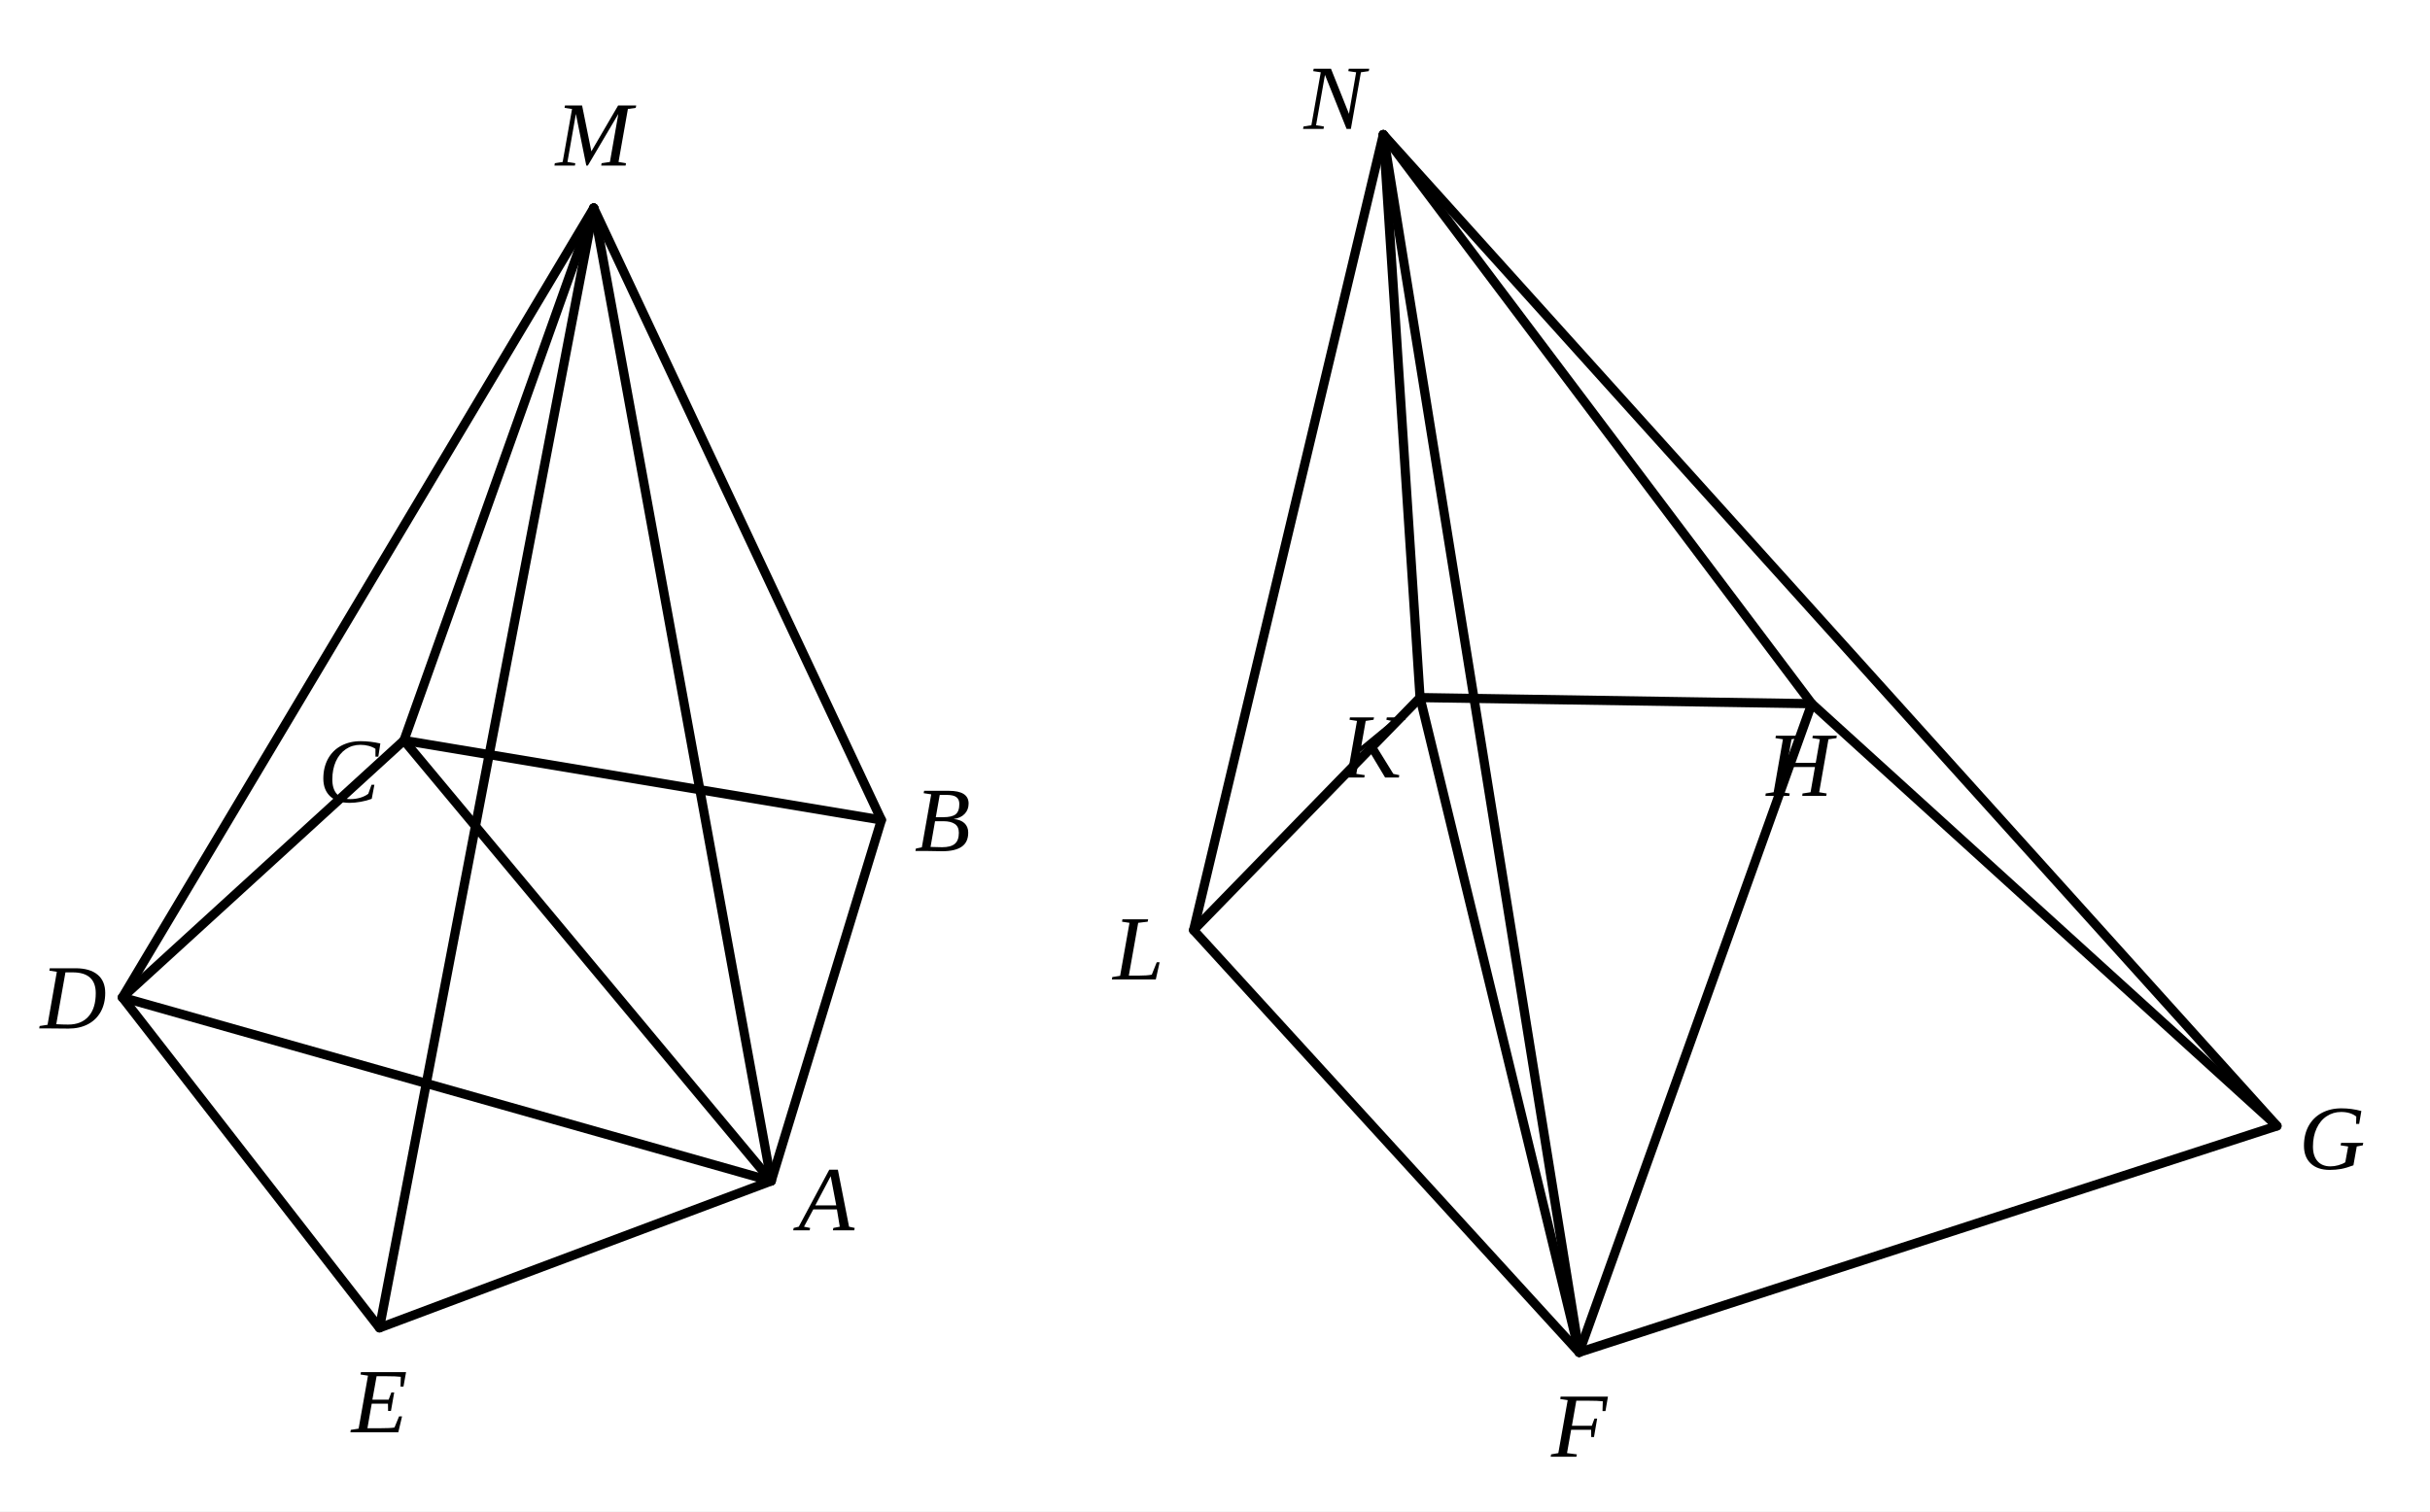
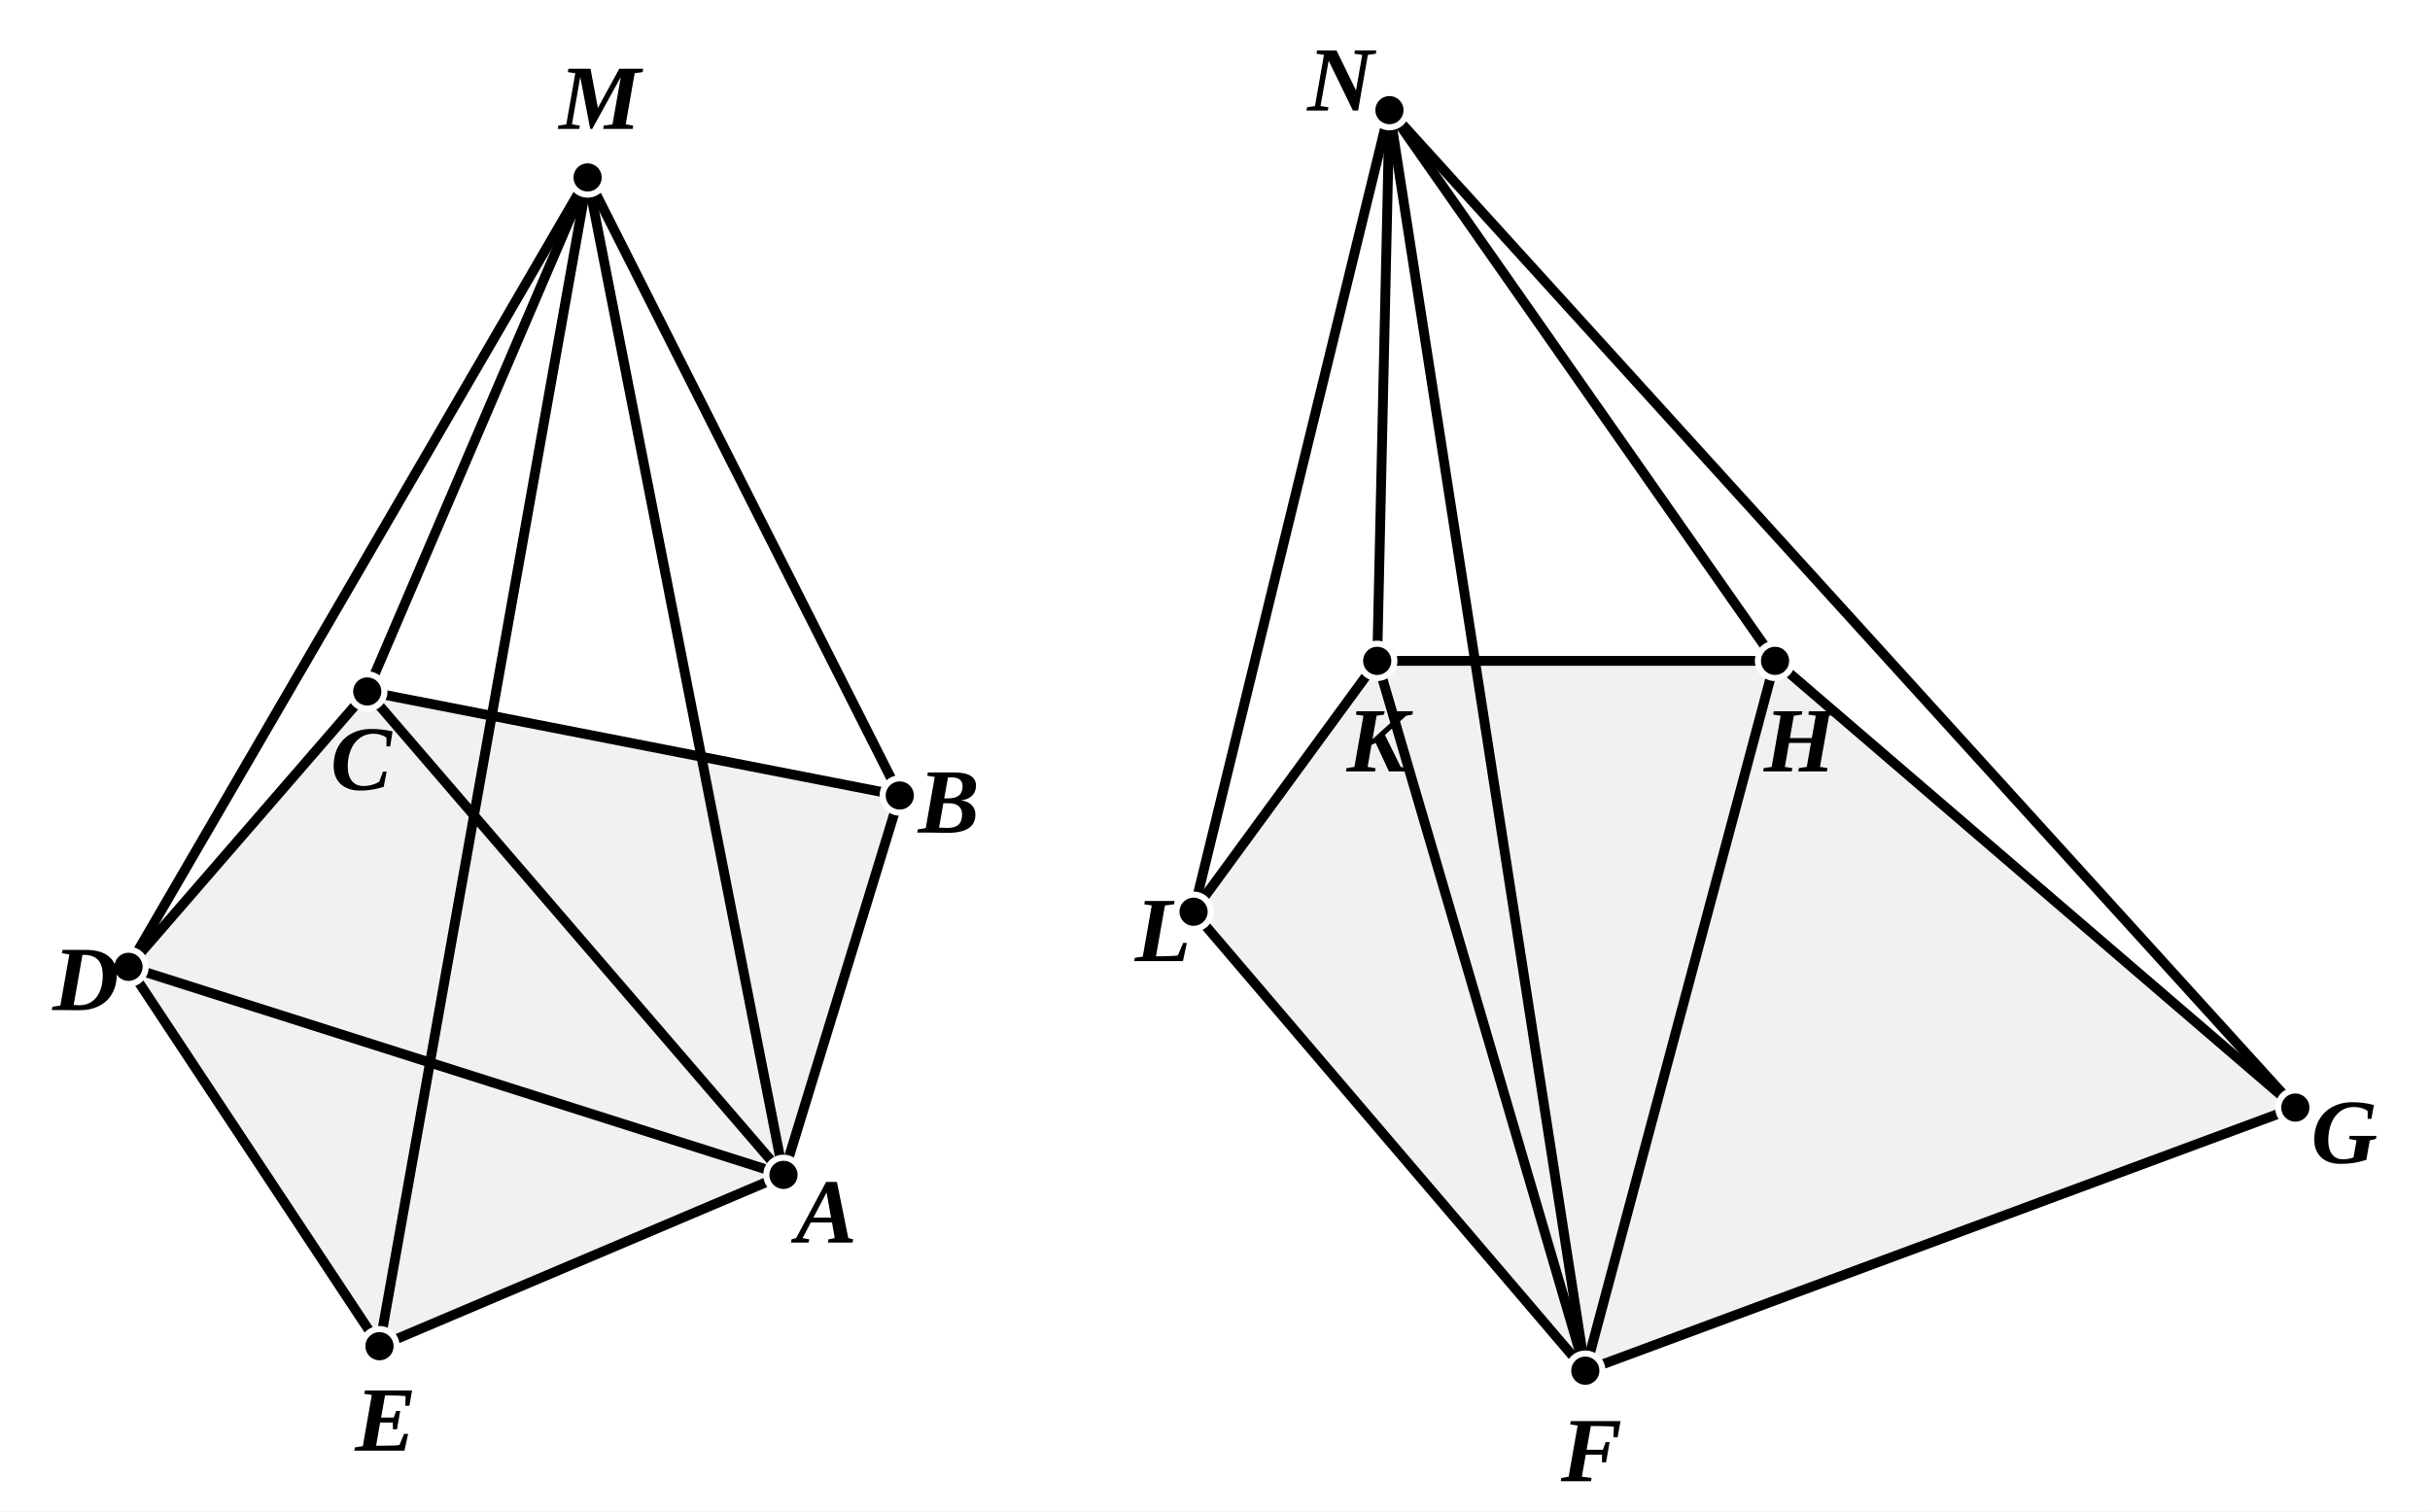
- <svg xmlns="http://www.w3.org/2000/svg" viewBox="0 0 397 247" width="100%" height="100%">
+ <svg xmlns="http://www.w3.org/2000/svg" viewBox="0 0 397 247" width="397" height="247" class="euclid-graphic" data-graphic-id="0396.g1" data-folio="0396" data-graphic="g1" data-proposition="XII.6">
  <style>
-     .bg { fill: #ffffff; }
-     .line { stroke: #000000; stroke-width: 1.5; stroke-linecap: round; stroke-linejoin: round; fill: none; }
-     .dashed { stroke: #000000; stroke-width: 1.3; stroke-dasharray: 4,3; stroke-linecap: round; stroke-linejoin: round; fill: none; }
-     .geom:hover { stroke: #0284c7; stroke-width: 2.5; cursor: pointer; }
-     .label { font-family: "Times New Roman", Times, serif; font-size: 15px; font-style: italic; fill: #000000; text-anchor: middle; dominant-baseline: central; user-select: none; }
-     .label:hover { fill: #0284c7; font-weight: bold; cursor: pointer; }
+     .euclid-graphic {
+       font-family: 'Times New Roman', 'Georgia', serif;
+       font-style: italic;
+       background-color: #ffffff;
+     }
+     .geom-line, .geom-circle, .geom-arc {
+       stroke: #000000;
+       stroke-width: 1.6;
+       stroke-linecap: round;
+       stroke-linejoin: round;
+       fill: none;
+       transition: stroke 0.15s, stroke-width 0.15s;
+     }
+     .geom-polygon {
+       fill: #000000;
+       fill-opacity: 0.03;
+       stroke: none;
+       transition: fill-opacity 0.15s;
+     }
+     .wedge, .angle {
+       fill: #ef4444;
+       fill-opacity: 0.24;
+       stroke: #ef4444;
+       stroke-width: 2;
+       stroke-linejoin: round;
+       transition: opacity 0.12s ease;
+     }
+     .geom-point {
+       fill: #000000;
+       stroke: #ffffff;
+       stroke-width: 1;
+     }
+     .geom-label {
+       font-size: 15px;
+       font-weight: bold;
+       fill: #000000;
+       text-anchor: middle;
+       dominant-baseline: central;
+       user-select: none;
+     }
+     .geom-overlay {
+       opacity: 0;
+       pointer-events: none;
+       transition: opacity 0.12s ease;
+     }
+     [data-ref]:hover, .highlight, .geom-highlight-active {
+       opacity: 1 !important;
+       stroke: #ef4444 !important;
+       stroke-width: 3.5 !important;
+       cursor: pointer;
+     }
+     text[data-ref]:hover, text.highlight, text.geom-highlight-active {
+       fill: #ef4444 !important;
+       stroke: none !important;
+     }
+     .geom-polygon:hover, .geom-polygon.highlight, polygon.geom-highlight-active,
+     path.wedge.geom-highlight-active, path.angle.geom-highlight-active {
+       opacity: 1 !important;
+       fill-opacity: 0.24 !important;
+       fill: #ef4444 !important;
+       stroke: #ef4444 !important;
+       stroke-width: 2.5 !important;
+     }
+     .geom-point:hover, .geom-point.highlight, circle.geom-point.geom-highlight-active {
+       r: 5.0 !important;
+       fill: #ef4444 !important;
+       stroke: #ffffff !important;
+       stroke-width: 1.5 !important;
+     }
  </style>
-   <rect class="bg" width="397" height="247" />
-   <line class="line geom" x1="97" y1="34" x2="20" y2="163" />
-   <line class="line geom" x1="97" y1="34" x2="62" y2="217" />
-   <line class="line geom" x1="97" y1="34" x2="126" y2="193" />
-   <line class="line geom" x1="97" y1="34" x2="144" y2="134" />
-   <line class="line geom" x1="97" y1="34" x2="66" y2="121" />
-   <polygon class="line geom" points="20,163 62,217 126,193 144,134 66,121" />
-   <line class="line geom" x1="20" y1="163" x2="126" y2="193" />
-   <line class="line geom" x1="66" y1="121" x2="126" y2="193" />
-   <text class="label" x="97" y="22">M</text>
-   <text class="label" x="57" y="126">C</text>
-   <text class="label" x="12" y="163">D</text>
-   <text class="label" x="62" y="229">E</text>
-   <text class="label" x="135" y="196">A</text>
-   <text class="label" x="154" y="134">B</text>
-   <line class="line geom" x1="226" y1="22" x2="195" y2="152" />
-   <line class="line geom" x1="226" y1="22" x2="232" y2="114" />
-   <line class="line geom" x1="226" y1="22" x2="296" y2="115" />
-   <line class="line geom" x1="226" y1="22" x2="372" y2="184" />
-   <line class="line geom" x1="226" y1="22" x2="258" y2="221" />
-   <polygon class="line geom" points="195,152 258,221 372,184 296,115 232,114" />
-   <line class="line geom" x1="232" y1="114" x2="258" y2="221" />
-   <line class="line geom" x1="296" y1="115" x2="258" y2="221" />
-   <text class="label" x="218" y="16">N</text>
-   <text class="label" x="186" y="155">L</text>
-   <text class="label" x="224" y="122">K</text>
-   <text class="label" x="294" y="125">H</text>
-   <text class="label" x="381" y="186">G</text>
-   <text class="label" x="258" y="233">F</text>
+   <rect width="100%" height="100%" fill="#ffffff" />
+   <g id="elements">
+   </g>
+   <g id="graphics">
+     <polygon id="el-pyr-ABCDEM" data-ref="&lt; A B C D E M &gt;" data-aliases="&lt; M A B C D E &gt;" data-type="polygon" points="96.0,29.0 21.0,158.0 62.0,220.0 128.0,192.0 147.0,130.0" class="geom-polygon geom-overlay" />
+     <polygon id="el-pyr-ABCDM" data-ref="&lt; A B C D M &gt;" data-aliases="&lt; M A B C D &gt;" data-type="polygon" points="96.0,29.0 21.0,158.0 128.0,192.0 147.0,130.0" class="geom-polygon geom-overlay" />
+     <polygon id="el-pyr-ABCM" data-ref="&lt; A B C M &gt;" data-aliases="&lt; M A B C &gt;" data-type="polygon" points="96.0,29.0 60.0,113.0 128.0,192.0 147.0,130.0" class="geom-polygon geom-overlay" />
+     <polygon id="el-pyr-ACDM" data-ref="&lt; A C D M &gt;" data-aliases="&lt; M A C D &gt;" data-type="polygon" points="96.0,29.0 21.0,158.0 128.0,192.0 60.0,113.0" class="geom-polygon geom-overlay" />
+     <polygon id="el-pyr-ADEM" data-ref="&lt; A D E M &gt;" data-aliases="&lt; M A D E &gt;" data-type="polygon" points="96.0,29.0 21.0,158.0 62.0,220.0 128.0,192.0" class="geom-polygon geom-overlay" />
+     <polygon id="el-pyr-FGHKLN" data-ref="&lt; F G H K L N &gt;" data-aliases="&lt; N F G H K L &gt;" data-type="polygon" points="227.0,18.0 195.0,149.0 259.0,224.0 375.0,181.0" class="geom-polygon geom-overlay" />
+     <polygon id="el-pyr-FGHN" data-ref="&lt; F G H N &gt;" data-aliases="&lt; N F G H &gt;" data-type="polygon" points="227.0,18.0 259.0,224.0 375.0,181.0 290.0,108.0" class="geom-polygon geom-overlay" />
+     <polygon id="el-poly-ABCDE" data-ref="&lt; A B C D E &gt;" data-type="polygon" points="128.0,192.0 147.0,130.0 60.0,113.0 21.0,158.0 62.0,220.0" class="geom-polygon" />
+     <polygon id="el-poly-ABCD" data-ref="&lt; A B C D &gt;" data-type="polygon" points="128.0,192.0 147.0,130.0 60.0,113.0 21.0,158.0" class="geom-polygon geom-overlay" />
+     <polygon id="el-tri-ABC" data-ref="&lt; A B C &gt;" data-aliases="&lt; B C A &gt; | &lt; C A B &gt;" data-type="polygon" points="128.0,192.0 147.0,130.0 60.0,113.0" class="geom-polygon" />
+     <polygon id="el-tri-ACD" data-ref="&lt; A C D &gt;" data-aliases="&lt; C D A &gt; | &lt; D A C &gt;" data-type="polygon" points="128.0,192.0 60.0,113.0 21.0,158.0" class="geom-polygon" />
+     <polygon id="el-tri-ADE" data-ref="&lt; A D E &gt;" data-aliases="&lt; D E A &gt; | &lt; E A D &gt;" data-type="polygon" points="128.0,192.0 21.0,158.0 62.0,220.0" class="geom-polygon" />
+     <polygon id="el-poly-FGHKL" data-ref="&lt; F G H K L &gt;" data-type="polygon" points="259.0,224.0 375.0,181.0 290.0,108.0 225.0,108.0 195.0,149.0" class="geom-polygon" />
+     <polygon id="el-tri-FGH" data-ref="&lt; F G H &gt;" data-aliases="&lt; G H F &gt; | &lt; H F G &gt;" data-type="polygon" points="259.0,224.0 375.0,181.0 290.0,108.0" class="geom-polygon" />
+     <polygon id="el-tri-FHK" data-ref="&lt; F H K &gt;" data-aliases="&lt; H K F &gt; | &lt; K F H &gt;" data-type="polygon" points="259.0,224.0 290.0,108.0 225.0,108.0" class="geom-polygon" />
+     <polygon id="el-tri-FKL" data-ref="&lt; F K L &gt;" data-aliases="&lt; K L F &gt; | &lt; L F K &gt;" data-type="polygon" points="259.0,224.0 225.0,108.0 195.0,149.0" class="geom-polygon" />
+     <line id="el-seg-MA" data-ref="/ M A /" data-aliases="/ A M /" data-type="segment" x1="96.0" y1="29.0" x2="128.0" y2="192.0" class="geom-line" />
+     <line id="el-seg-MB" data-ref="/ M B /" data-aliases="/ B M /" data-type="segment" x1="96.0" y1="29.0" x2="147.0" y2="130.0" class="geom-line" />
+     <line id="el-seg-MC" data-ref="/ M C /" data-aliases="/ C M /" data-type="segment" x1="96.0" y1="29.0" x2="60.0" y2="113.0" class="geom-line" />
+     <line id="el-seg-MD" data-ref="/ M D /" data-aliases="/ D M /" data-type="segment" x1="96.0" y1="29.0" x2="21.0" y2="158.0" class="geom-line" />
+     <line id="el-seg-ME" data-ref="/ M E /" data-aliases="/ E M /" data-type="segment" x1="96.0" y1="29.0" x2="62.0" y2="220.0" class="geom-line" />
+     <line id="el-seg-AB" data-ref="/ A B /" data-aliases="/ B A /" data-type="segment" x1="128.0" y1="192.0" x2="147.0" y2="130.0" class="geom-line" />
+     <line id="el-seg-BC" data-ref="/ B C /" data-aliases="/ C B /" data-type="segment" x1="147.0" y1="130.0" x2="60.0" y2="113.0" class="geom-line" />
+     <line id="el-seg-CD" data-ref="/ C D /" data-aliases="/ D C /" data-type="segment" x1="60.0" y1="113.0" x2="21.0" y2="158.0" class="geom-line" />
+     <line id="el-seg-DE" data-ref="/ D E /" data-aliases="/ E D /" data-type="segment" x1="21.0" y1="158.0" x2="62.0" y2="220.0" class="geom-line" />
+     <line id="el-seg-EA" data-ref="/ E A /" data-aliases="/ A E /" data-type="segment" x1="62.0" y1="220.0" x2="128.0" y2="192.0" class="geom-line" />
+     <line id="el-seg-AC" data-ref="/ A C /" data-aliases="/ C A /" data-type="segment" x1="128.0" y1="192.0" x2="60.0" y2="113.0" class="geom-line" />
+     <line id="el-seg-AD" data-ref="/ A D /" data-aliases="/ D A /" data-type="segment" x1="128.0" y1="192.0" x2="21.0" y2="158.0" class="geom-line" />
+     <line id="el-seg-NF" data-ref="/ N F /" data-aliases="/ F N /" data-type="segment" x1="227.0" y1="18.0" x2="259.0" y2="224.0" class="geom-line" />
+     <line id="el-seg-NG" data-ref="/ N G /" data-aliases="/ G N /" data-type="segment" x1="227.0" y1="18.0" x2="375.0" y2="181.0" class="geom-line" />
+     <line id="el-seg-NH" data-ref="/ N H /" data-aliases="/ H N /" data-type="segment" x1="227.0" y1="18.0" x2="290.0" y2="108.0" class="geom-line" />
+     <line id="el-seg-NK" data-ref="/ N K /" data-aliases="/ K N /" data-type="segment" x1="227.0" y1="18.0" x2="225.0" y2="108.0" class="geom-line" />
+     <line id="el-seg-NL" data-ref="/ N L /" data-aliases="/ L N /" data-type="segment" x1="227.0" y1="18.0" x2="195.0" y2="149.0" class="geom-line" />
+     <line id="el-seg-FG" data-ref="/ F G /" data-aliases="/ G F /" data-type="segment" x1="259.0" y1="224.0" x2="375.0" y2="181.0" class="geom-line" />
+     <line id="el-seg-GH" data-ref="/ G H /" data-aliases="/ H G /" data-type="segment" x1="375.0" y1="181.0" x2="290.0" y2="108.0" class="geom-line" />
+     <line id="el-seg-HK" data-ref="/ H K /" data-aliases="/ K H /" data-type="segment" x1="290.0" y1="108.0" x2="225.0" y2="108.0" class="geom-line" />
+     <line id="el-seg-KL" data-ref="/ K L /" data-aliases="/ L K /" data-type="segment" x1="225.0" y1="108.0" x2="195.0" y2="149.0" class="geom-line" />
+     <line id="el-seg-LF" data-ref="/ L F /" data-aliases="/ F L /" data-type="segment" x1="195.0" y1="149.0" x2="259.0" y2="224.0" class="geom-line" />
+     <line id="el-seg-FH" data-ref="/ F H /" data-aliases="/ H F /" data-type="segment" x1="259.0" y1="224.0" x2="290.0" y2="108.0" class="geom-line" />
+     <line id="el-seg-FK" data-ref="/ F K /" data-aliases="/ K F /" data-type="segment" x1="259.0" y1="224.0" x2="225.0" y2="108.0" class="geom-line" />
+   </g>
+   <g id="highlights" style="pointer-events: none;">
+     <polygon id="hl-pyr-ABCDEM" data-ref="&lt; A B C D E M &gt;" data-aliases="&lt; M A B C D E &gt;" points="96.0,29.0 21.0,158.0 62.0,220.0 128.0,192.0 147.0,130.0" class="geom-polygon geom-overlay" />
+     <polygon id="hl-pyr-ABCDM" data-ref="&lt; A B C D M &gt;" data-aliases="&lt; M A B C D &gt;" points="96.0,29.0 21.0,158.0 128.0,192.0 147.0,130.0" class="geom-polygon geom-overlay" />
+     <polygon id="hl-pyr-ABCM" data-ref="&lt; A B C M &gt;" data-aliases="&lt; M A B C &gt;" points="96.0,29.0 60.0,113.0 128.0,192.0 147.0,130.0" class="geom-polygon geom-overlay" />
+     <polygon id="hl-pyr-ACDM" data-ref="&lt; A C D M &gt;" data-aliases="&lt; M A C D &gt;" points="96.0,29.0 21.0,158.0 128.0,192.0 60.0,113.0" class="geom-polygon geom-overlay" />
+     <polygon id="hl-pyr-ADEM" data-ref="&lt; A D E M &gt;" data-aliases="&lt; M A D E &gt;" points="96.0,29.0 21.0,158.0 62.0,220.0 128.0,192.0" class="geom-polygon geom-overlay" />
+     <polygon id="hl-pyr-FGHKLN" data-ref="&lt; F G H K L N &gt;" data-aliases="&lt; N F G H K L &gt;" points="227.0,18.0 195.0,149.0 259.0,224.0 375.0,181.0" class="geom-polygon geom-overlay" />
+     <polygon id="hl-pyr-FGHN" data-ref="&lt; F G H N &gt;" data-aliases="&lt; N F G H &gt;" points="227.0,18.0 259.0,224.0 375.0,181.0 290.0,108.0" class="geom-polygon geom-overlay" />
+     <polygon id="hl-poly-ABCDE" data-ref="&lt; A B C D E &gt;" points="128.0,192.0 147.0,130.0 60.0,113.0 21.0,158.0 62.0,220.0" class="geom-polygon geom-overlay" />
+     <polygon id="hl-poly-ABCD" data-ref="&lt; A B C D &gt;" points="128.0,192.0 147.0,130.0 60.0,113.0 21.0,158.0" class="geom-polygon geom-overlay" />
+     <polygon id="hl-tri-ABC" data-ref="&lt; A B C &gt;" data-aliases="&lt; B C A &gt; | &lt; C A B &gt;" points="128.0,192.0 147.0,130.0 60.0,113.0" class="geom-polygon geom-overlay" />
+     <polygon id="hl-tri-ACD" data-ref="&lt; A C D &gt;" data-aliases="&lt; C D A &gt; | &lt; D A C &gt;" points="128.0,192.0 60.0,113.0 21.0,158.0" class="geom-polygon geom-overlay" />
+     <polygon id="hl-tri-ADE" data-ref="&lt; A D E &gt;" data-aliases="&lt; D E A &gt; | &lt; E A D &gt;" points="128.0,192.0 21.0,158.0 62.0,220.0" class="geom-polygon geom-overlay" />
+     <polygon id="hl-poly-FGHKL" data-ref="&lt; F G H K L &gt;" points="259.0,224.0 375.0,181.0 290.0,108.0 225.0,108.0 195.0,149.0" class="geom-polygon geom-overlay" />
+     <polygon id="hl-tri-FGH" data-ref="&lt; F G H &gt;" data-aliases="&lt; G H F &gt; | &lt; H F G &gt;" points="259.0,224.0 375.0,181.0 290.0,108.0" class="geom-polygon geom-overlay" />
+     <line id="hl-seg-AC" data-ref="/ A C /" data-aliases="/ C A /" x1="128.0" y1="192.0" x2="60.0" y2="113.0" class="geom-line geom-overlay" />
+     <line id="hl-seg-AD" data-ref="/ A D /" data-aliases="/ D A /" x1="128.0" y1="192.0" x2="21.0" y2="158.0" class="geom-line geom-overlay" />
+     <line id="hl-seg-FH" data-ref="/ F H /" data-aliases="/ H F /" x1="259.0" y1="224.0" x2="290.0" y2="108.0" class="geom-line geom-overlay" />
+     <line id="hl-seg-FK" data-ref="/ F K /" data-aliases="/ K F /" x1="259.0" y1="224.0" x2="225.0" y2="108.0" class="geom-line geom-overlay" />
+   </g>
+   <g id="points">
+     <circle id="el-pt-M" data-ref="M" data-type="point" cx="96.0" cy="29.0" r="2.8" class="geom-point" />
+     <circle id="el-pt-A" data-ref="A" data-type="point" cx="128.0" cy="192.0" r="2.8" class="geom-point" />
+     <circle id="el-pt-B" data-ref="B" data-type="point" cx="147.0" cy="130.0" r="2.8" class="geom-point" />
+     <circle id="el-pt-C" data-ref="C" data-type="point" cx="60.0" cy="113.0" r="2.8" class="geom-point" />
+     <circle id="el-pt-D" data-ref="D" data-type="point" cx="21.0" cy="158.0" r="2.8" class="geom-point" />
+     <circle id="el-pt-E" data-ref="E" data-type="point" cx="62.0" cy="220.0" r="2.8" class="geom-point" />
+     <circle id="el-pt-N" data-ref="N" data-type="point" cx="227.0" cy="18.0" r="2.8" class="geom-point" />
+     <circle id="el-pt-F" data-ref="F" data-type="point" cx="259.0" cy="224.0" r="2.8" class="geom-point" />
+     <circle id="el-pt-G" data-ref="G" data-type="point" cx="375.0" cy="181.0" r="2.8" class="geom-point" />
+     <circle id="el-pt-H" data-ref="H" data-type="point" cx="290.0" cy="108.0" r="2.8" class="geom-point" />
+     <circle id="el-pt-K" data-ref="K" data-type="point" cx="225.0" cy="108.0" r="2.8" class="geom-point" />
+     <circle id="el-pt-L" data-ref="L" data-type="point" cx="195.0" cy="149.0" r="2.8" class="geom-point" />
+   </g>
+   <g id="labels">
+     <text id="lbl-M" data-ref="M" x="98.0" y="16.0" class="geom-label">M</text>
+     <text id="lbl-A" data-ref="A" x="135.0" y="198.0" class="geom-label">A</text>
+     <text id="lbl-B" data-ref="B" x="155.0" y="131.0" class="geom-label">B</text>
+     <text id="lbl-C" data-ref="C" x="59.0" y="124.0" class="geom-label">C</text>
+     <text id="lbl-D" data-ref="D" x="14.0" y="160.0" class="geom-label">D</text>
+     <text id="lbl-E" data-ref="E" x="63.0" y="232.0" class="geom-label">E</text>
+     <text id="lbl-N" data-ref="N" x="219.0" y="13.0" class="geom-label">N</text>
+     <text id="lbl-F" data-ref="F" x="260.0" y="237.0" class="geom-label">F</text>
+     <text id="lbl-G" data-ref="G" x="383.0" y="185.0" class="geom-label">G</text>
+     <text id="lbl-H" data-ref="H" x="294.0" y="121.0" class="geom-label">H</text>
+     <text id="lbl-K" data-ref="K" x="225.0" y="121.0" class="geom-label">K</text>
+     <text id="lbl-L" data-ref="L" x="190.0" y="152.0" class="geom-label">L</text>
+   </g>
</svg>
